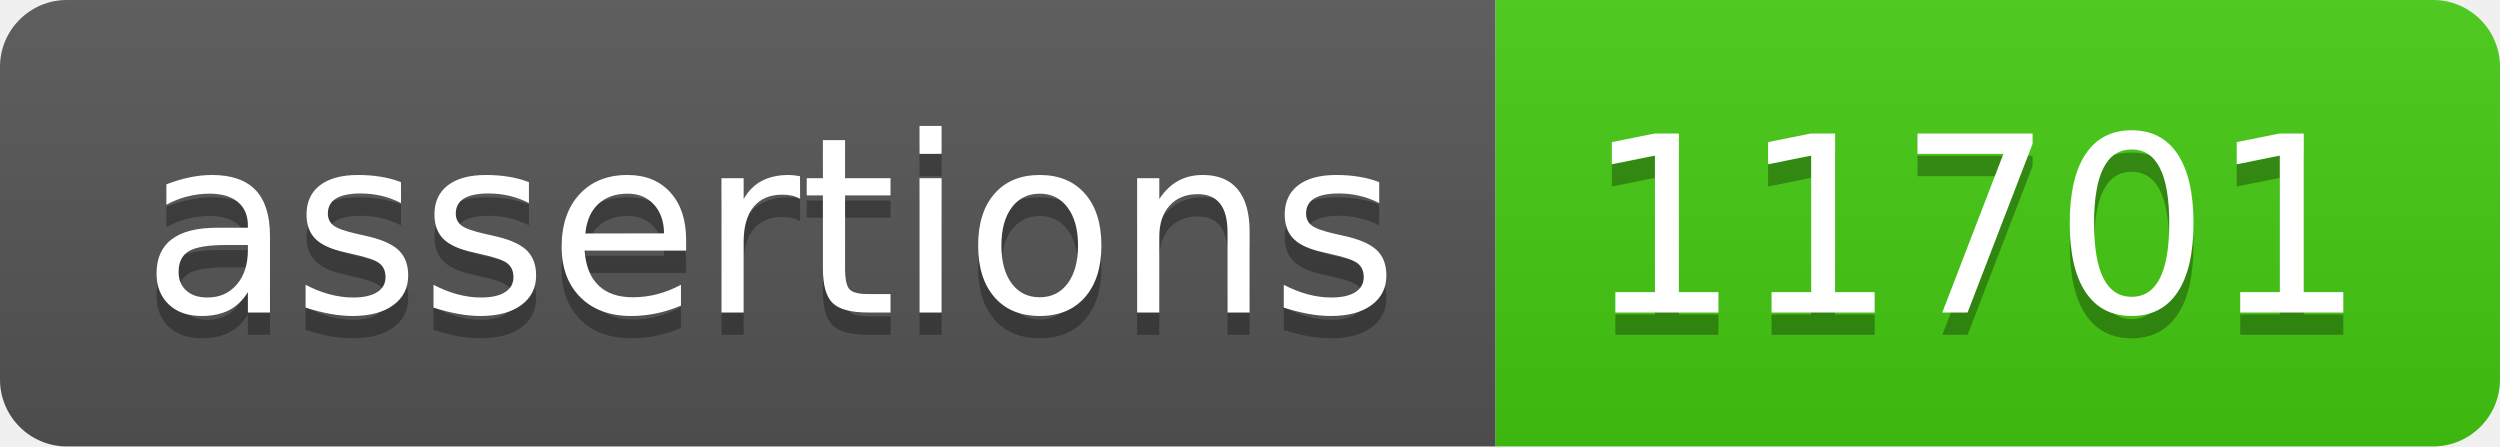
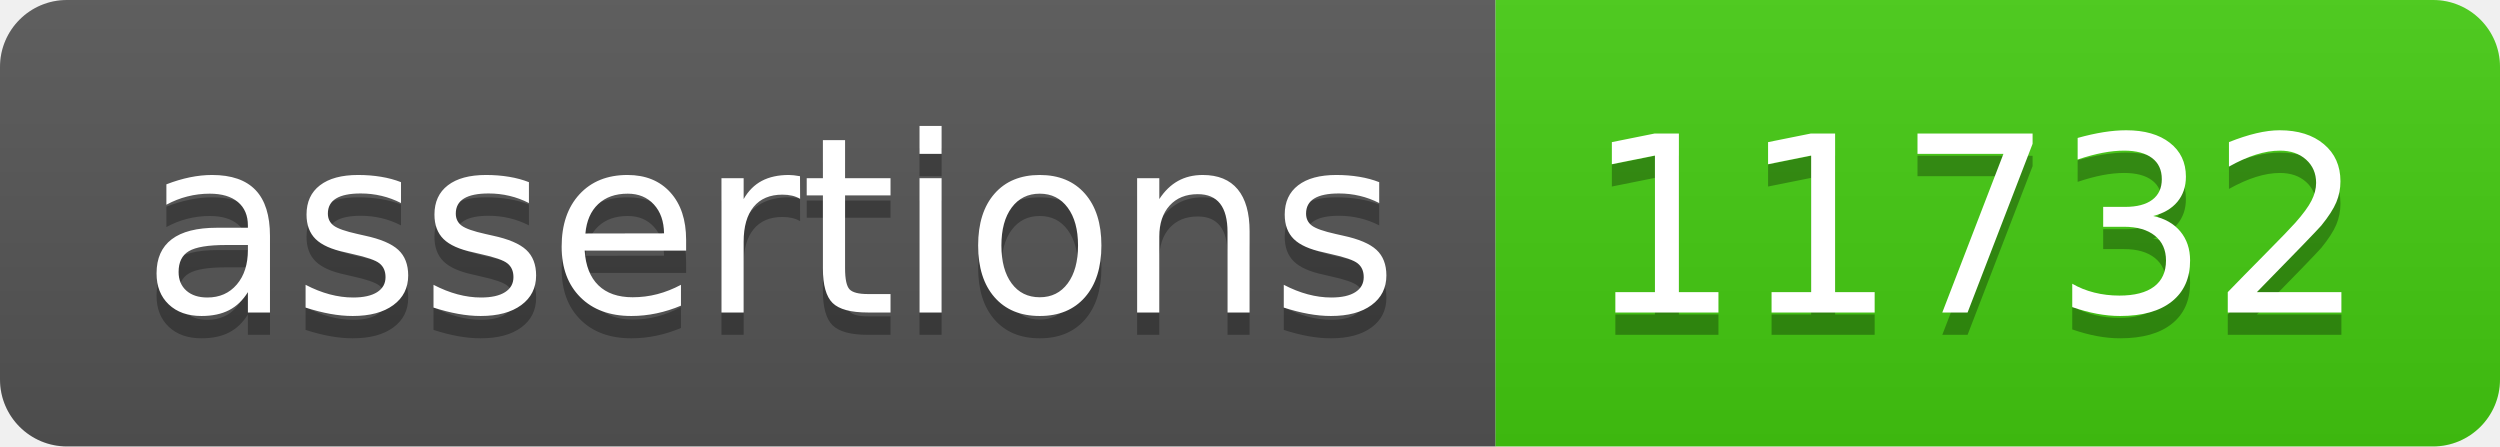
- <svg xmlns="http://www.w3.org/2000/svg" width="112" height="20" role="img" aria-label="assertions: 11701">
+ <svg xmlns="http://www.w3.org/2000/svg" width="112" height="20" role="img" aria-label="assertions: 11732">
  <linearGradient id="s" x2="0" y2="100%">
    <stop offset="0" stop-color="#bbb" stop-opacity=".1" />
    <stop offset="1" stop-opacity=".1" />
  </linearGradient>
  <clipPath id="r">
    <rect width="112" height="20" rx="3" fill="#fff" />
  </clipPath>
  <g clip-path="url(#r)">
    <rect width="67" height="20" fill="#555" />
    <rect x="67" width="45" height="20" fill="#4c1" />
    <rect width="112" height="20" fill="url(#s)" />
  </g>
  <g fill="#fff" text-anchor="middle" font-family="Verdana,Geneva,DejaVu Sans,sans-serif" text-rendering="geometricPrecision" font-size="110">
    <text aria-hidden="true" x="345" y="150" fill="#010101" fill-opacity=".3" transform="scale(.1)" textLength="570">assertions</text>
    <text x="345" y="140" transform="scale(.1)" fill="#fff" textLength="570">assertions</text>
-     <text aria-hidden="true" x="885" y="150" fill="#010101" fill-opacity=".3" transform="scale(.1)" textLength="350">11701</text>
-     <text x="885" y="140" transform="scale(.1)" fill="#fff" textLength="350">11701</text>
+     <text aria-hidden="true" x="885" y="150" fill="#010101" fill-opacity=".3" transform="scale(.1)" textLength="350">11732</text>
+     <text x="885" y="140" transform="scale(.1)" fill="#fff" textLength="350">11732</text>
  </g>
</svg>
